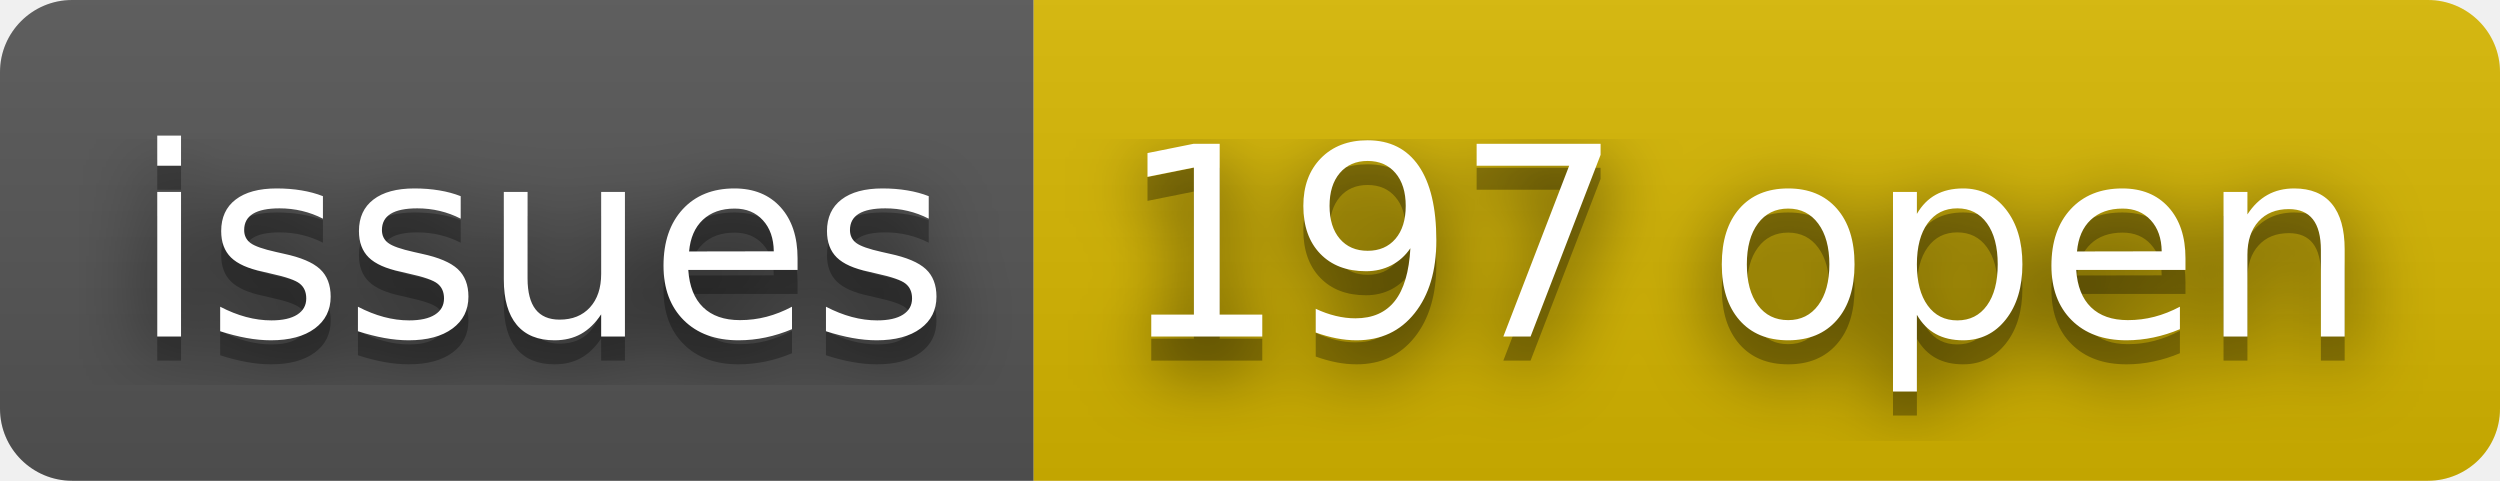
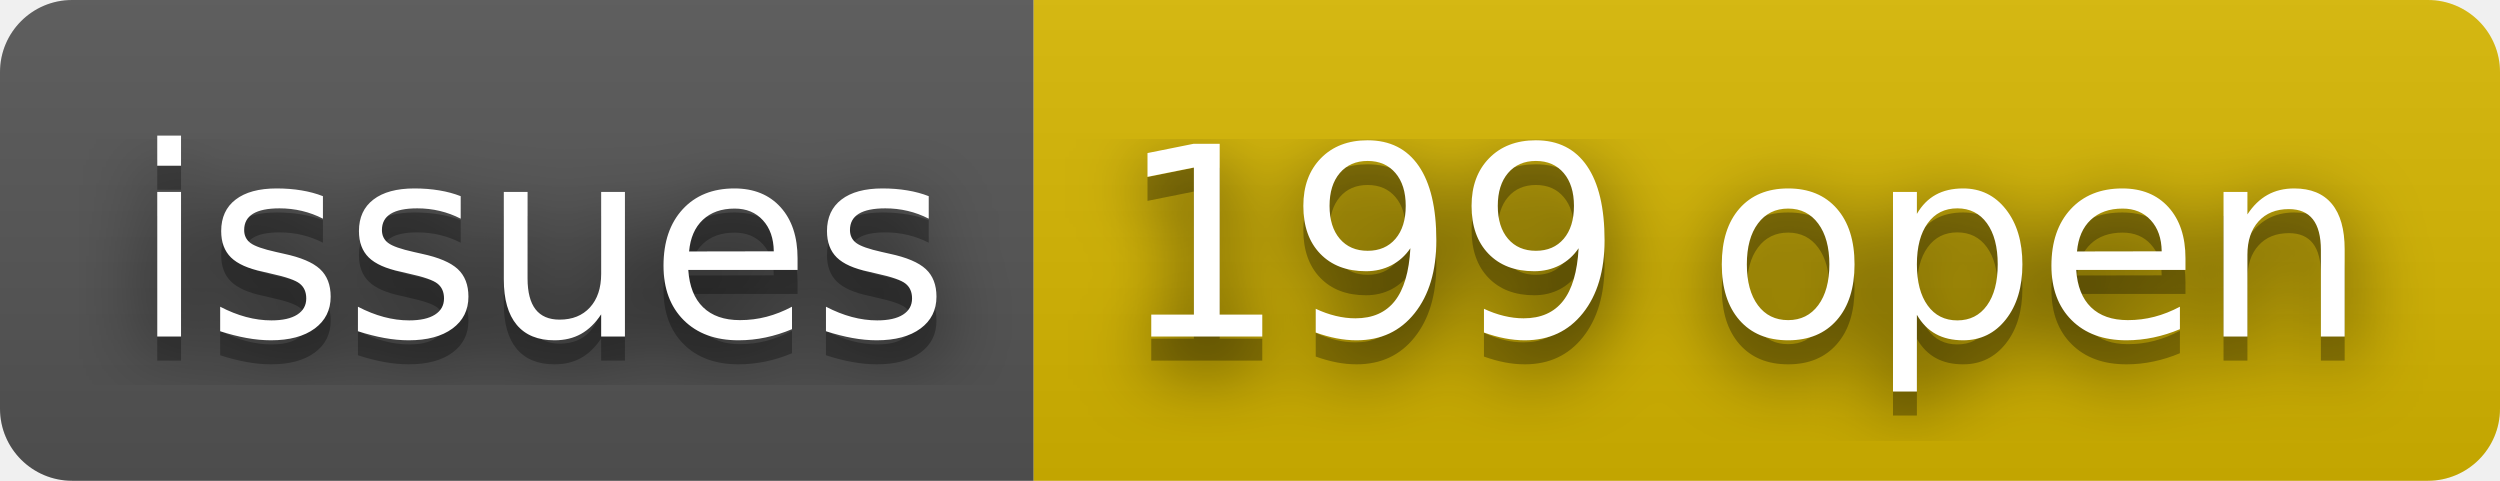
- <svg xmlns="http://www.w3.org/2000/svg" width="104" height="20" role="img" aria-label="issues: 197 open">
+ <svg xmlns="http://www.w3.org/2000/svg" width="104" height="20" role="img" aria-label="issues: 199 open">
  <filter id="blur">
    <feGaussianBlur stdDeviation="16" />
  </filter>
  <linearGradient id="s" x2="0" y2="100%">
    <stop offset="0" stop-color="#bbb" stop-opacity=".1" />
    <stop offset="1" stop-opacity=".1" />
  </linearGradient>
  <clipPath id="r">
    <rect width="104" height="20" rx="3" />
  </clipPath>
  <g clip-path="url(#r)">
    <rect width="43" height="20" fill="#555" />
    <rect x="43" width="61" height="20" fill="#d8b800" />
    <rect width="104" height="20" fill="url(#s)" />
  </g>
  <g fill="#fff" text-anchor="middle" font-family="Verdana,Geneva,DejaVu Sans,sans-serif" text-rendering="geometricPrecision" font-size="110">
    <g transform="scale(.1)">
      <g aria-hidden="true" fill="#010101">
        <text x="225" y="150" fill-opacity=".8" filter="url(#blur)" textLength="330">issues</text>
        <text x="225" y="150" fill-opacity=".3" textLength="330">issues</text>
      </g>
      <text x="225" y="140" textLength="330">issues</text>
    </g>
    <g transform="scale(.1)">
      <g aria-hidden="true" fill="#010101">
-         <text x="725" y="150" fill-opacity=".8" filter="url(#blur)" textLength="510">197 open</text>
-         <text x="725" y="150" fill-opacity=".3" textLength="510">197 open</text>
+         <text x="725" y="150" fill-opacity=".8" filter="url(#blur)" textLength="510">199 open</text>
+         <text x="725" y="150" fill-opacity=".3" textLength="510">199 open</text>
      </g>
-       <text x="725" y="140" textLength="510">197 open</text>
+       <text x="725" y="140" textLength="510">199 open</text>
    </g>
  </g>
</svg>
